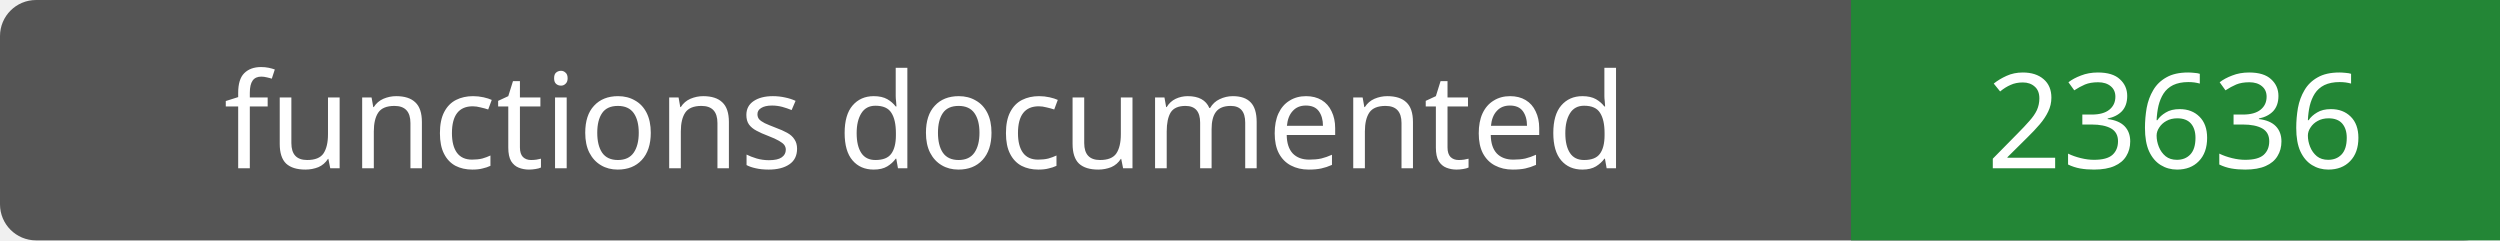
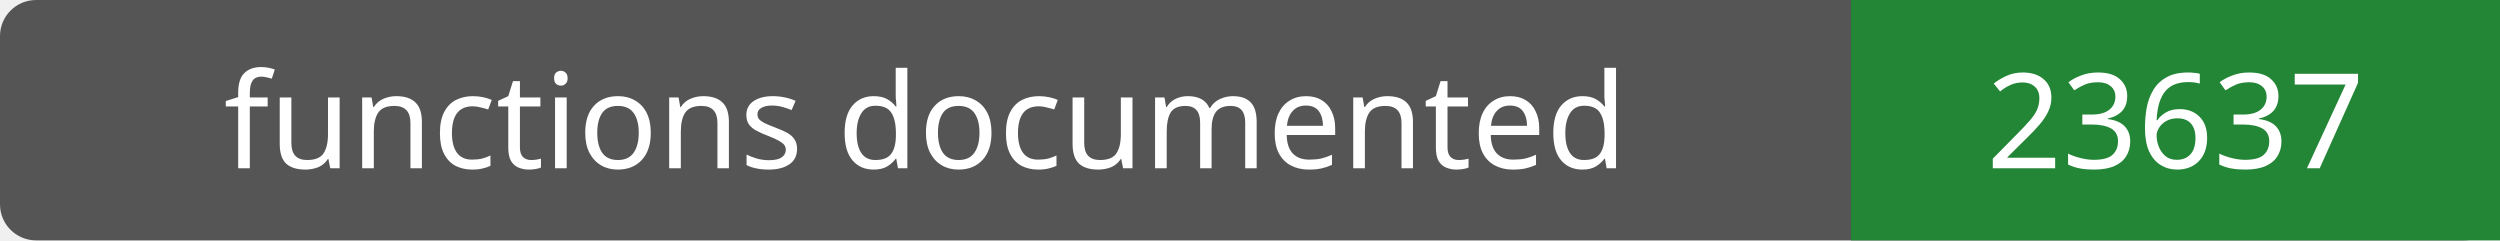
- <svg xmlns="http://www.w3.org/2000/svg" width="208" height="20" role="img" aria-label="functions documented: 23636">
+ <svg xmlns="http://www.w3.org/2000/svg" width="208" height="20" role="img" aria-label="functions documented: 23637">
  <rect width="208" height="20" rx="3" fill="#555" />
  <path fill="#238636" d="M154 0h54v20H154z" />
  <g fill="#fff" text-anchor="middle" font-family="Verdana,sans-serif" font-size="11">
    <text x="77.0" y="14">functions documented</text>
-     <text x="181.0" y="14">23636</text>
+     <text x="181.0" y="14">23637</text>
  </g>
</svg>
